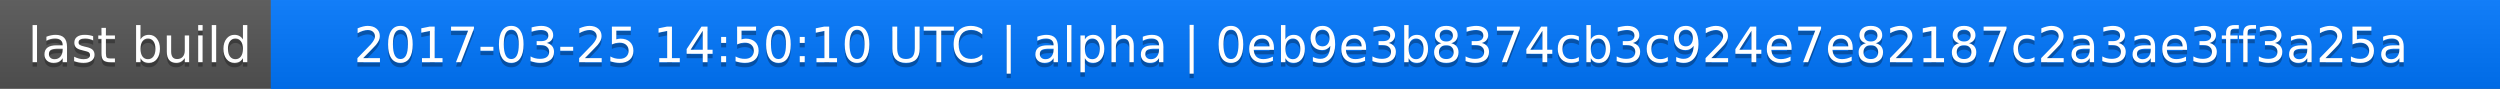
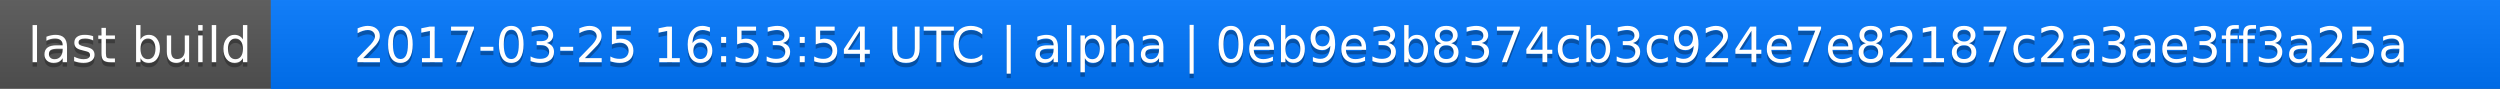
<svg xmlns="http://www.w3.org/2000/svg" width="563" height="20">
  <linearGradient id="a" x2="0" y2="100%">
    <stop offset="0" stop-color="#bbb" stop-opacity=".1" />
    <stop offset="1" stop-opacity=".1" />
  </linearGradient>
  <rect rx="0" width="563" height="20" fill="#555" />
  <rect rx="0" x="61" width="502" height="20" fill="#07f" />
  <path fill="#07f" d="M61 0h4v20h-4z" />
  <rect rx="0" width="563" height="20" fill="url(#a)" />
  <g fill="#fff" text-anchor="middle" font-family="DejaVu Sans,Verdana,Geneva,sans-serif" font-size="11">
    <text x="31.5" y="15" fill="#010101" fill-opacity=".3">last build</text>
    <text x="31.5" y="14">last build</text>
-     <text x="311" y="15" fill="#010101" fill-opacity=".3">2017-03-25 14:50:10 UTC | alpha | 0eb9e3b8374cb3c924e7e82187c2a3ae3ff3a25a</text>
-     <text x="311" y="14">2017-03-25 14:50:10 UTC | alpha | 0eb9e3b8374cb3c924e7e82187c2a3ae3ff3a25a</text>
+     <text x="311" y="15" fill="#010101" fill-opacity=".3">2017-03-25 16:53:54 UTC | alpha | 0eb9e3b8374cb3c924e7e82187c2a3ae3ff3a25a</text>
+     <text x="311" y="14">2017-03-25 16:53:54 UTC | alpha | 0eb9e3b8374cb3c924e7e82187c2a3ae3ff3a25a</text>
  </g>
</svg>
